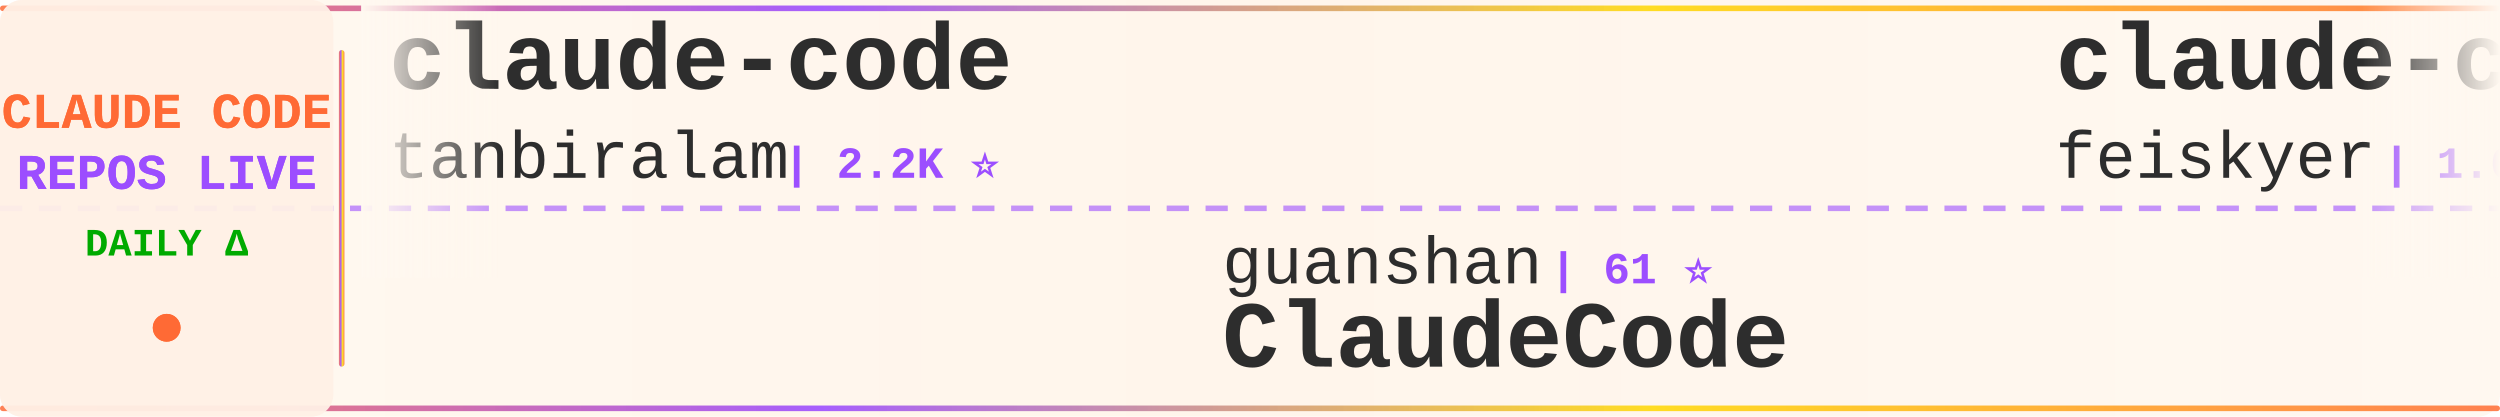
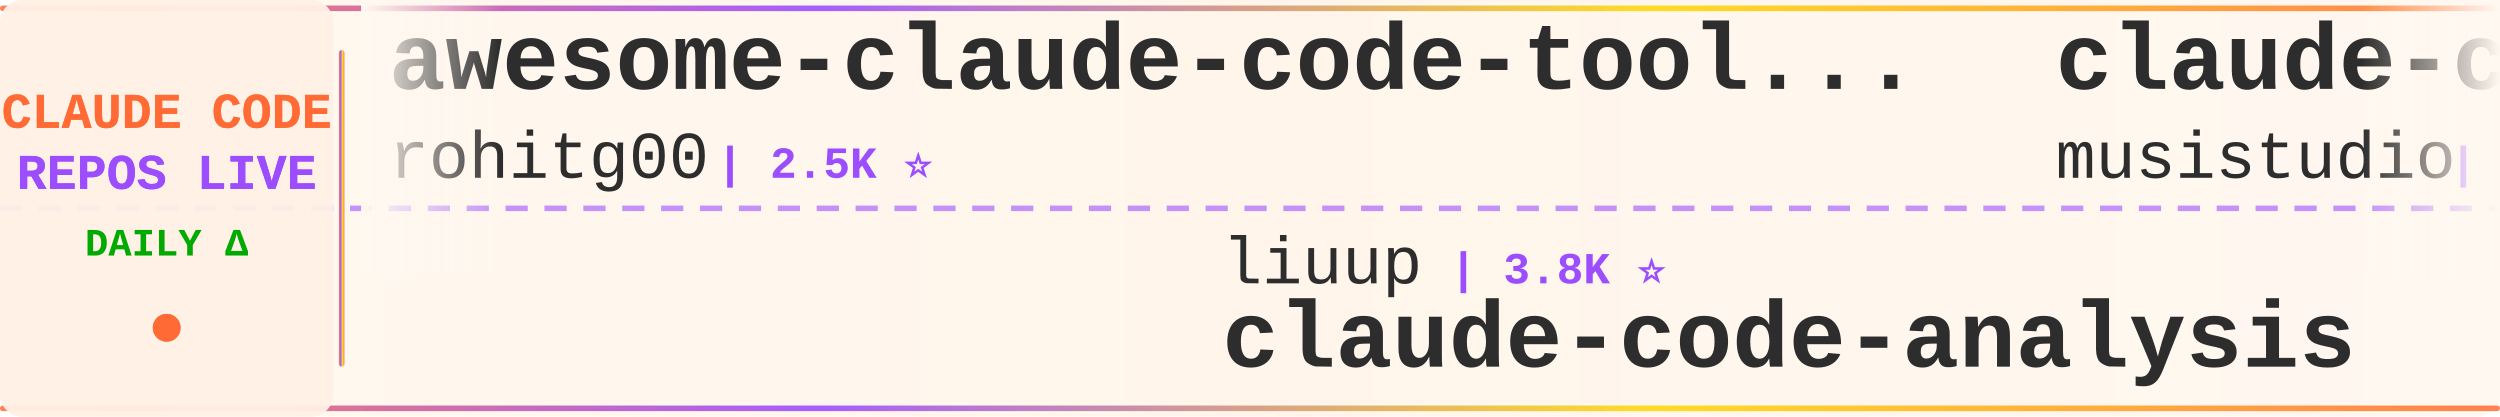
<svg xmlns="http://www.w3.org/2000/svg" width="900" height="150">
  <defs>
    <linearGradient id="tickerBg" x1="0%" y1="0%" x2="100%" y2="0%">
      <stop offset="0%" style="stop-color:#fff8f0;stop-opacity:0.98" />
      <stop offset="50%" style="stop-color:#fff5eb;stop-opacity:1" />
      <stop offset="100%" style="stop-color:#fff8f0;stop-opacity:0.98" />
    </linearGradient>
    <linearGradient id="borderGrad" x1="0%" y1="0%" x2="100%" y2="0%">
      <stop offset="0%" style="stop-color:#FF6B35;stop-opacity:0.85">
        <animate attributeName="stop-opacity" values="0.85;1;0.85" dur="2s" repeatCount="indefinite" />
      </stop>
      <stop offset="33%" style="stop-color:#9C4EFF;stop-opacity:0.9">
        <animate attributeName="stop-opacity" values="0.9;1;0.9" dur="2.2s" repeatCount="indefinite" />
      </stop>
      <stop offset="66%" style="stop-color:#FFD700;stop-opacity:0.85">
        <animate attributeName="stop-opacity" values="0.85;1;0.85" dur="1.8s" repeatCount="indefinite" />
      </stop>
      <stop offset="100%" style="stop-color:#FF6B35;stop-opacity:0.85">
        <animate attributeName="stop-opacity" values="0.85;1;0.85" dur="2s" repeatCount="indefinite" />
      </stop>
    </linearGradient>
    <filter id="textGlow">
      <feGaussianBlur stdDeviation="0.15" result="coloredBlur" />
      <feMerge>
        <feMergeNode in="coloredBlur" />
        <feMergeNode in="SourceGraphic" />
      </feMerge>
    </filter>
    <filter id="metricGlow">
      <feGaussianBlur stdDeviation="0.2" result="coloredBlur" />
      <feMerge>
        <feMergeNode in="coloredBlur" />
        <feMergeNode in="SourceGraphic" />
      </feMerge>
    </filter>
    <linearGradient id="leftFade" x1="0%" y1="0%" x2="100%" y2="0%">
      <stop offset="0%" style="stop-color:#fff8f0;stop-opacity:1" />
      <stop offset="100%" style="stop-color:#fff8f0;stop-opacity:0" />
    </linearGradient>
    <linearGradient id="rightFade" x1="0%" y1="0%" x2="100%" y2="0%">
      <stop offset="0%" style="stop-color:#fff8f0;stop-opacity:0" />
      <stop offset="100%" style="stop-color:#fff8f0;stop-opacity:1" />
    </linearGradient>
  </defs>
  <rect width="900" height="150" fill="url(#tickerBg)" rx="8" />
  <rect x="0" y="2" width="900" height="2" fill="url(#borderGrad)" rx="1" />
  <rect x="0" y="146" width="900" height="2" fill="url(#borderGrad)" rx="1" />
  <line x1="0" y1="75" x2="900" y2="75" stroke="#9C4EFF" stroke-width="2" stroke-dasharray="8 6" opacity="0.6" />
  <rect x="0" y="0" width="120" height="150" fill="#fff0e6" opacity="0.95" rx="8" />
  <text x="60" y="46" font-family="'Courier New', monospace" font-size="18" font-weight="bold" fill="#FF6B35" text-anchor="middle" filter="url(#textGlow)">
    CLAUDE CODE
  </text>
  <text x="60" y="68" font-family="'Courier New', monospace" font-size="18" font-weight="bold" fill="#9C4EFF" text-anchor="middle" filter="url(#textGlow)">
    REPOS LIVE
  </text>
  <text x="60" y="92" font-family="'Courier New', monospace" font-size="14" font-weight="bold" fill="#00aa00" text-anchor="middle">
    DAILY Δ
  </text>
  <circle cx="60" cy="118" r="5" fill="#FF6B35" filter="url(#metricGlow)">
    <animate attributeName="r" values="4;6;4" dur="1.5s" repeatCount="indefinite" />
    <animate attributeName="opacity" values="0.6;1;0.6" dur="1.5s" repeatCount="indefinite" />
  </circle>
  <rect x="122" y="18" width="2" height="114" fill="url(#borderGrad)" rx="1" />
  <clipPath id="tickerClip">
    <rect x="130" y="0" width="770" height="150" />
  </clipPath>
  <g clip-path="url(#tickerClip)">
    <g id="tickerItems">
      <animateTransform attributeName="transform" attributeType="XML" type="translate" from="0 0" to="-3000 0" dur="54s" repeatCount="indefinite" />
      <g transform="translate(0, 0)">
-         <text x="140" y="32" font-family="'Courier New', monospace" font-size="34" font-weight="bold" fill="#2d2d2d">claude-code</text>
-         <text x="140" y="64" font-family="'Courier New', monospace" font-size="24" font-weight="normal" fill="#2d2d2d" opacity="1.0">tanbiralam</text>
-         <text x="282" y="64" font-family="'Courier New', monospace" font-size="16" font-weight="bold" fill="#9C4EFF"> | 2.2K ⭐</text>
+         <text x="140" y="32" font-family="'Courier New', monospace" font-size="34" font-weight="bold" fill="#2d2d2d">awesome-claude-code-tool...</text>
+         <text x="140" y="64" font-family="'Courier New', monospace" font-size="24" font-weight="normal" fill="#2d2d2d" opacity="1.0">rohitg00</text>
+         <text x="258" y="64" font-family="'Courier New', monospace" font-size="16" font-weight="bold" fill="#9C4EFF"> | 2.5K ⭐</text>
      </g>
      <g transform="translate(300, 0)">
-         <text x="140" y="102" font-family="'Courier New', monospace" font-size="24" font-weight="normal" fill="#2d2d2d" opacity="1.0">guanshan</text>
-         <text x="258" y="102" font-family="'Courier New', monospace" font-size="16" font-weight="bold" fill="#9C4EFF"> | 61 ⭐</text>
-         <text x="140" y="132" font-family="'Courier New', monospace" font-size="34" font-weight="bold" fill="#2d2d2d">ClaudeCode</text>
+         <text x="140" y="102" font-family="'Courier New', monospace" font-size="24" font-weight="normal" fill="#2d2d2d" opacity="1.0">liuup</text>
+         <text x="222" y="102" font-family="'Courier New', monospace" font-size="16" font-weight="bold" fill="#9C4EFF"> | 3.8K ⭐</text>
+         <text x="140" y="132" font-family="'Courier New', monospace" font-size="34" font-weight="bold" fill="#2d2d2d">claude-code-analysis</text>
      </g>
      <g transform="translate(600, 0)">
-         <text x="140" y="32" font-family="'Courier New', monospace" font-size="34" font-weight="bold" fill="#2d2d2d">claude-code-settings</text>
-         <text x="140" y="64" font-family="'Courier New', monospace" font-size="24" font-weight="normal" fill="#2d2d2d" opacity="1.0">feiskyer</text>
-         <text x="258" y="64" font-family="'Courier New', monospace" font-size="16" font-weight="bold" fill="#9C4EFF"> | 1.6K ⭐ -1</text>
+         <text x="140" y="32" font-family="'Courier New', monospace" font-size="34" font-weight="bold" fill="#2d2d2d">claude-code-router</text>
+         <text x="140" y="64" font-family="'Courier New', monospace" font-size="24" font-weight="normal" fill="#2d2d2d" opacity="1.0">musistudio</text>
+         <text x="282" y="64" font-family="'Courier New', monospace" font-size="16" font-weight="bold" fill="#9C4EFF"> | 36.7K ⭐ +3</text>
      </g>
      <g transform="translate(900, 0)">
-         <text x="140" y="102" font-family="'Courier New', monospace" font-size="24" font-weight="normal" fill="#2d2d2d" opacity="1.0">Pimzino</text>
-         <text x="246" y="102" font-family="'Courier New', monospace" font-size="16" font-weight="bold" fill="#9C4EFF"> | 3.8K ⭐</text>
-         <text x="140" y="132" font-family="'Courier New', monospace" font-size="34" font-weight="bold" fill="#2d2d2d">claude-code-spec-workflo...</text>
+         <text x="140" y="102" font-family="'Courier New', monospace" font-size="24" font-weight="normal" fill="#2d2d2d" opacity="1.0">luyao618</text>
+         <text x="258" y="102" font-family="'Courier New', monospace" font-size="16" font-weight="bold" fill="#9C4EFF"> | 1.7K ⭐</text>
+         <text x="140" y="132" font-family="'Courier New', monospace" font-size="34" font-weight="bold" fill="#2d2d2d">Claude-Code-Source-Study</text>
      </g>
      <g transform="translate(1200, 0)">
-         <text x="140" y="32" font-family="'Courier New', monospace" font-size="34" font-weight="bold" fill="#2d2d2d">Dive-into-Claude-Code</text>
-         <text x="140" y="64" font-family="'Courier New', monospace" font-size="24" font-weight="normal" fill="#2d2d2d" opacity="1.0">VILA-Lab</text>
-         <text x="258" y="64" font-family="'Courier New', monospace" font-size="16" font-weight="bold" fill="#9C4EFF"> | 2.1K ⭐</text>
+         <text x="140" y="32" font-family="'Courier New', monospace" font-size="34" font-weight="bold" fill="#2d2d2d">claude-code-cli</text>
+         <text x="140" y="64" font-family="'Courier New', monospace" font-size="24" font-weight="normal" fill="#2d2d2d" opacity="1.0">huangserva</text>
+         <text x="282" y="64" font-family="'Courier New', monospace" font-size="16" font-weight="bold" fill="#9C4EFF"> | 623 ⭐</text>
      </g>
      <g transform="translate(1500, 0)">
-         <text x="140" y="102" font-family="'Courier New', monospace" font-size="24" font-weight="normal" fill="#2d2d2d" opacity="1.0">OneRedOak</text>
-         <text x="270" y="102" font-family="'Courier New', monospace" font-size="16" font-weight="bold" fill="#9C4EFF"> | 3.9K ⭐</text>
-         <text x="140" y="132" font-family="'Courier New', monospace" font-size="34" font-weight="bold" fill="#2d2d2d">claude-code-workflows</text>
+         <text x="140" y="102" font-family="'Courier New', monospace" font-size="24" font-weight="normal" fill="#2d2d2d" opacity="1.0">xu-xiang</text>
+         <text x="258" y="102" font-family="'Courier New', monospace" font-size="16" font-weight="bold" fill="#9C4EFF"> | 1.9K ⭐ +2</text>
+         <text x="140" y="132" font-family="'Courier New', monospace" font-size="34" font-weight="bold" fill="#2d2d2d">everything-claude-code-z...</text>
      </g>
      <g transform="translate(1800, 0)">
-         <text x="140" y="32" font-family="'Courier New', monospace" font-size="34" font-weight="bold" fill="#2d2d2d">Auto-claude-code-researc...</text>
-         <text x="140" y="64" font-family="'Courier New', monospace" font-size="24" font-weight="normal" fill="#2d2d2d" opacity="1.0">wanshuiyin</text>
-         <text x="282" y="64" font-family="'Courier New', monospace" font-size="16" font-weight="bold" fill="#9C4EFF"> | 14.8K ⭐ +22</text>
+         <text x="140" y="32" font-family="'Courier New', monospace" font-size="34" font-weight="bold" fill="#2d2d2d">everything-claude-code</text>
+         <text x="140" y="64" font-family="'Courier New', monospace" font-size="24" font-weight="normal" fill="#2d2d2d" opacity="1.0">WorldFlowAI</text>
+         <text x="294" y="64" font-family="'Courier New', monospace" font-size="16" font-weight="bold" fill="#9C4EFF"> | 1.3K ⭐ +7</text>
      </g>
      <g transform="translate(2100, 0)">
-         <text x="140" y="102" font-family="'Courier New', monospace" font-size="24" font-weight="normal" fill="#2d2d2d" opacity="1.0">Tinkeringg-Lab</text>
-         <text x="330" y="102" font-family="'Courier New', monospace" font-size="16" font-weight="bold" fill="#9C4EFF"> | 212 ⭐ +1</text>
-         <text x="140" y="132" font-family="'Courier New', monospace" font-size="34" font-weight="bold" fill="#2d2d2d">claude-code</text>
+         <text x="140" y="102" font-family="'Courier New', monospace" font-size="24" font-weight="normal" fill="#2d2d2d" opacity="1.0">pengchengneo</text>
+         <text x="306" y="102" font-family="'Courier New', monospace" font-size="16" font-weight="bold" fill="#9C4EFF"> | 1.7K ⭐ +2</text>
+         <text x="140" y="132" font-family="'Courier New', monospace" font-size="34" font-weight="bold" fill="#2d2d2d">Claude-Code</text>
      </g>
      <g transform="translate(2400, 0)">
-         <text x="140" y="32" font-family="'Courier New', monospace" font-size="34" font-weight="bold" fill="#2d2d2d">claude-code-reverse</text>
-         <text x="140" y="64" font-family="'Courier New', monospace" font-size="24" font-weight="normal" fill="#2d2d2d" opacity="1.0">Yuyz0112</text>
-         <text x="258" y="64" font-family="'Courier New', monospace" font-size="16" font-weight="bold" fill="#9C4EFF"> | 2.4K ⭐</text>
+         <text x="140" y="32" font-family="'Courier New', monospace" font-size="34" font-weight="bold" fill="#2d2d2d">claude-code-source</text>
+         <text x="140" y="64" font-family="'Courier New', monospace" font-size="24" font-weight="normal" fill="#2d2d2d" opacity="1.0">hangsman</text>
+         <text x="258" y="64" font-family="'Courier New', monospace" font-size="16" font-weight="bold" fill="#9C4EFF"> | 791 ⭐</text>
      </g>
      <g transform="translate(2700, 0)">
-         <text x="140" y="102" font-family="'Courier New', monospace" font-size="24" font-weight="normal" fill="#2d2d2d" opacity="1.0">Cranot</text>
-         <text x="234" y="102" font-family="'Courier New', monospace" font-size="16" font-weight="bold" fill="#9C4EFF"> | 2.9K ⭐</text>
-         <text x="140" y="132" font-family="'Courier New', monospace" font-size="34" font-weight="bold" fill="#2d2d2d">claude-code-guide</text>
+         <text x="140" y="102" font-family="'Courier New', monospace" font-size="24" font-weight="normal" fill="#2d2d2d" opacity="1.0">feiskyer</text>
+         <text x="258" y="102" font-family="'Courier New', monospace" font-size="16" font-weight="bold" fill="#9C4EFF"> | 1.6K ⭐</text>
+         <text x="140" y="132" font-family="'Courier New', monospace" font-size="34" font-weight="bold" fill="#2d2d2d">claude-code-settings</text>
      </g>
      <g transform="translate(3000, 0)">
-         <text x="140" y="32" font-family="'Courier New', monospace" font-size="34" font-weight="bold" fill="#2d2d2d">claude-code</text>
-         <text x="140" y="64" font-family="'Courier New', monospace" font-size="24" font-weight="normal" fill="#2d2d2d" opacity="1.0">tanbiralam</text>
-         <text x="282" y="64" font-family="'Courier New', monospace" font-size="16" font-weight="bold" fill="#9C4EFF"> | 2.2K ⭐</text>
+         <text x="140" y="32" font-family="'Courier New', monospace" font-size="34" font-weight="bold" fill="#2d2d2d">awesome-claude-code-tool...</text>
+         <text x="140" y="64" font-family="'Courier New', monospace" font-size="24" font-weight="normal" fill="#2d2d2d" opacity="1.0">rohitg00</text>
+         <text x="258" y="64" font-family="'Courier New', monospace" font-size="16" font-weight="bold" fill="#9C4EFF"> | 2.5K ⭐</text>
      </g>
      <g transform="translate(3300, 0)">
-         <text x="140" y="102" font-family="'Courier New', monospace" font-size="24" font-weight="normal" fill="#2d2d2d" opacity="1.0">guanshan</text>
-         <text x="258" y="102" font-family="'Courier New', monospace" font-size="16" font-weight="bold" fill="#9C4EFF"> | 61 ⭐</text>
-         <text x="140" y="132" font-family="'Courier New', monospace" font-size="34" font-weight="bold" fill="#2d2d2d">ClaudeCode</text>
+         <text x="140" y="102" font-family="'Courier New', monospace" font-size="24" font-weight="normal" fill="#2d2d2d" opacity="1.0">liuup</text>
+         <text x="222" y="102" font-family="'Courier New', monospace" font-size="16" font-weight="bold" fill="#9C4EFF"> | 3.8K ⭐</text>
+         <text x="140" y="132" font-family="'Courier New', monospace" font-size="34" font-weight="bold" fill="#2d2d2d">claude-code-analysis</text>
      </g>
      <g transform="translate(3600, 0)">
-         <text x="140" y="32" font-family="'Courier New', monospace" font-size="34" font-weight="bold" fill="#2d2d2d">claude-code-settings</text>
-         <text x="140" y="64" font-family="'Courier New', monospace" font-size="24" font-weight="normal" fill="#2d2d2d" opacity="1.0">feiskyer</text>
-         <text x="258" y="64" font-family="'Courier New', monospace" font-size="16" font-weight="bold" fill="#9C4EFF"> | 1.6K ⭐ -1</text>
+         <text x="140" y="32" font-family="'Courier New', monospace" font-size="34" font-weight="bold" fill="#2d2d2d">claude-code-router</text>
+         <text x="140" y="64" font-family="'Courier New', monospace" font-size="24" font-weight="normal" fill="#2d2d2d" opacity="1.0">musistudio</text>
+         <text x="282" y="64" font-family="'Courier New', monospace" font-size="16" font-weight="bold" fill="#9C4EFF"> | 36.7K ⭐ +3</text>
      </g>
      <g transform="translate(3900, 0)">
-         <text x="140" y="102" font-family="'Courier New', monospace" font-size="24" font-weight="normal" fill="#2d2d2d" opacity="1.0">Pimzino</text>
-         <text x="246" y="102" font-family="'Courier New', monospace" font-size="16" font-weight="bold" fill="#9C4EFF"> | 3.8K ⭐</text>
-         <text x="140" y="132" font-family="'Courier New', monospace" font-size="34" font-weight="bold" fill="#2d2d2d">claude-code-spec-workflo...</text>
+         <text x="140" y="102" font-family="'Courier New', monospace" font-size="24" font-weight="normal" fill="#2d2d2d" opacity="1.0">luyao618</text>
+         <text x="258" y="102" font-family="'Courier New', monospace" font-size="16" font-weight="bold" fill="#9C4EFF"> | 1.7K ⭐</text>
+         <text x="140" y="132" font-family="'Courier New', monospace" font-size="34" font-weight="bold" fill="#2d2d2d">Claude-Code-Source-Study</text>
      </g>
    </g>
  </g>
  <rect x="130" y="0" width="50" height="100" fill="url(#leftFade)" />
  <rect x="850" y="0" width="50" height="100" fill="url(#rightFade)" />
</svg>
